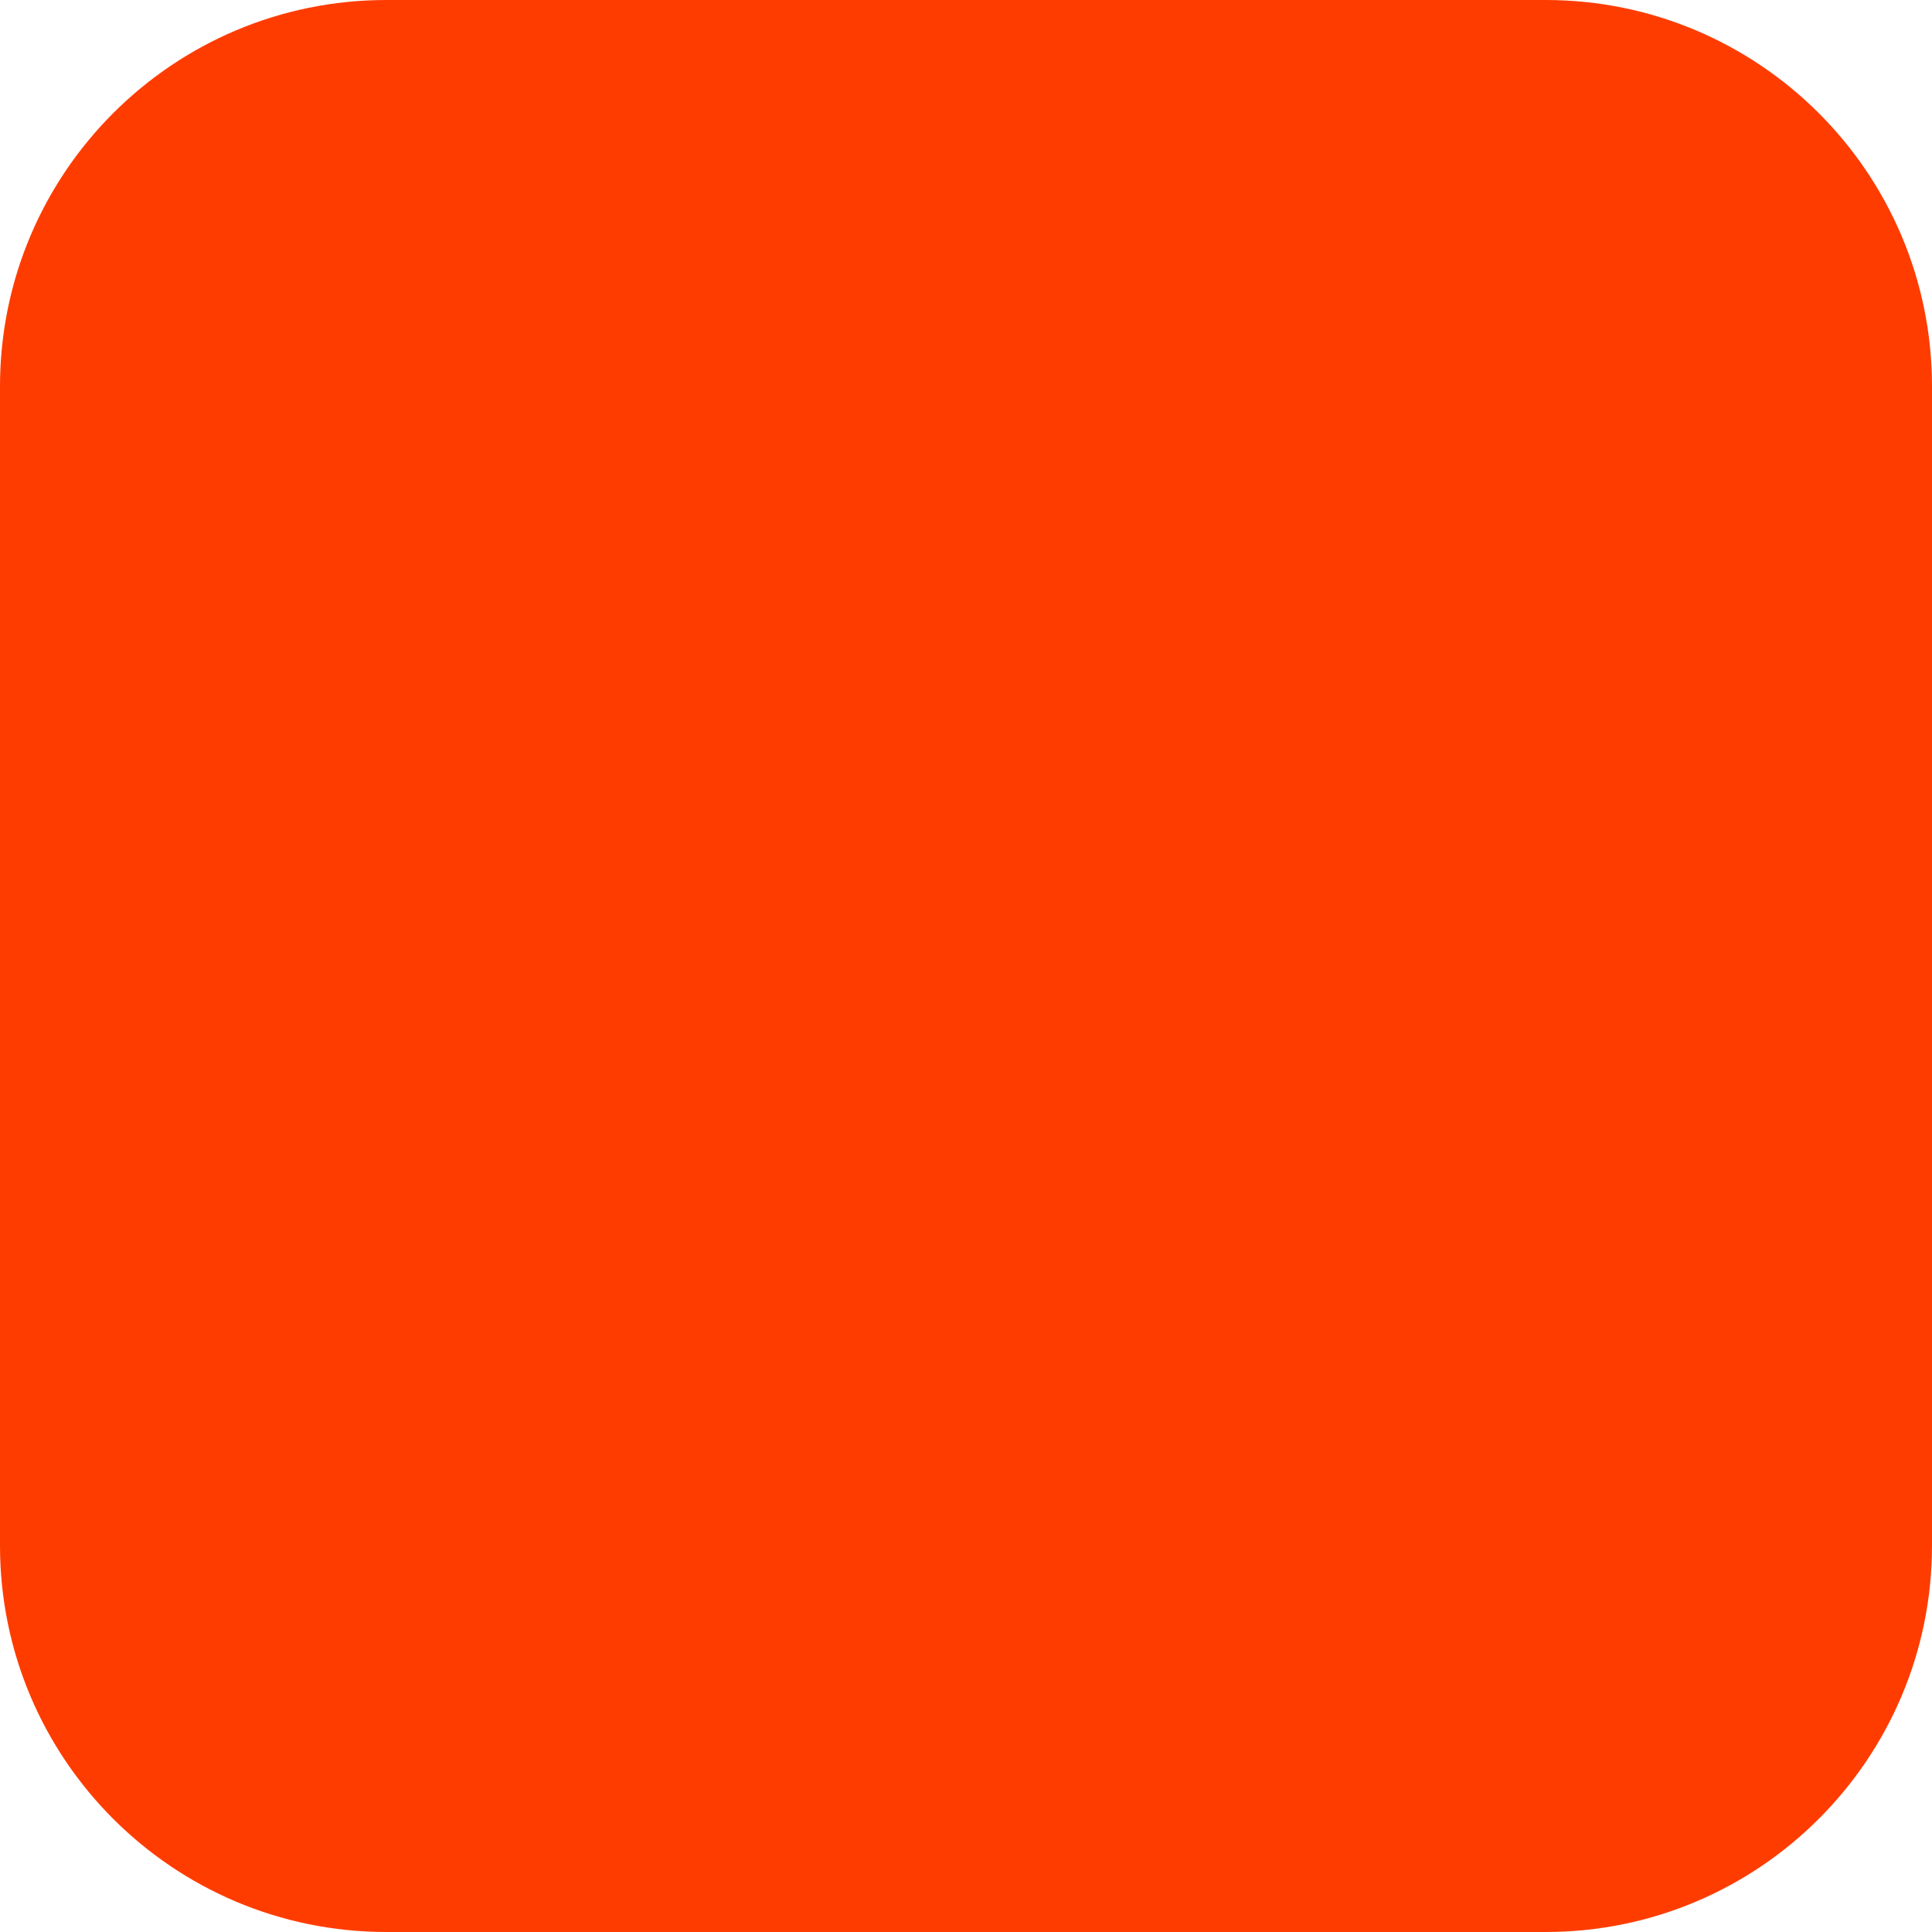
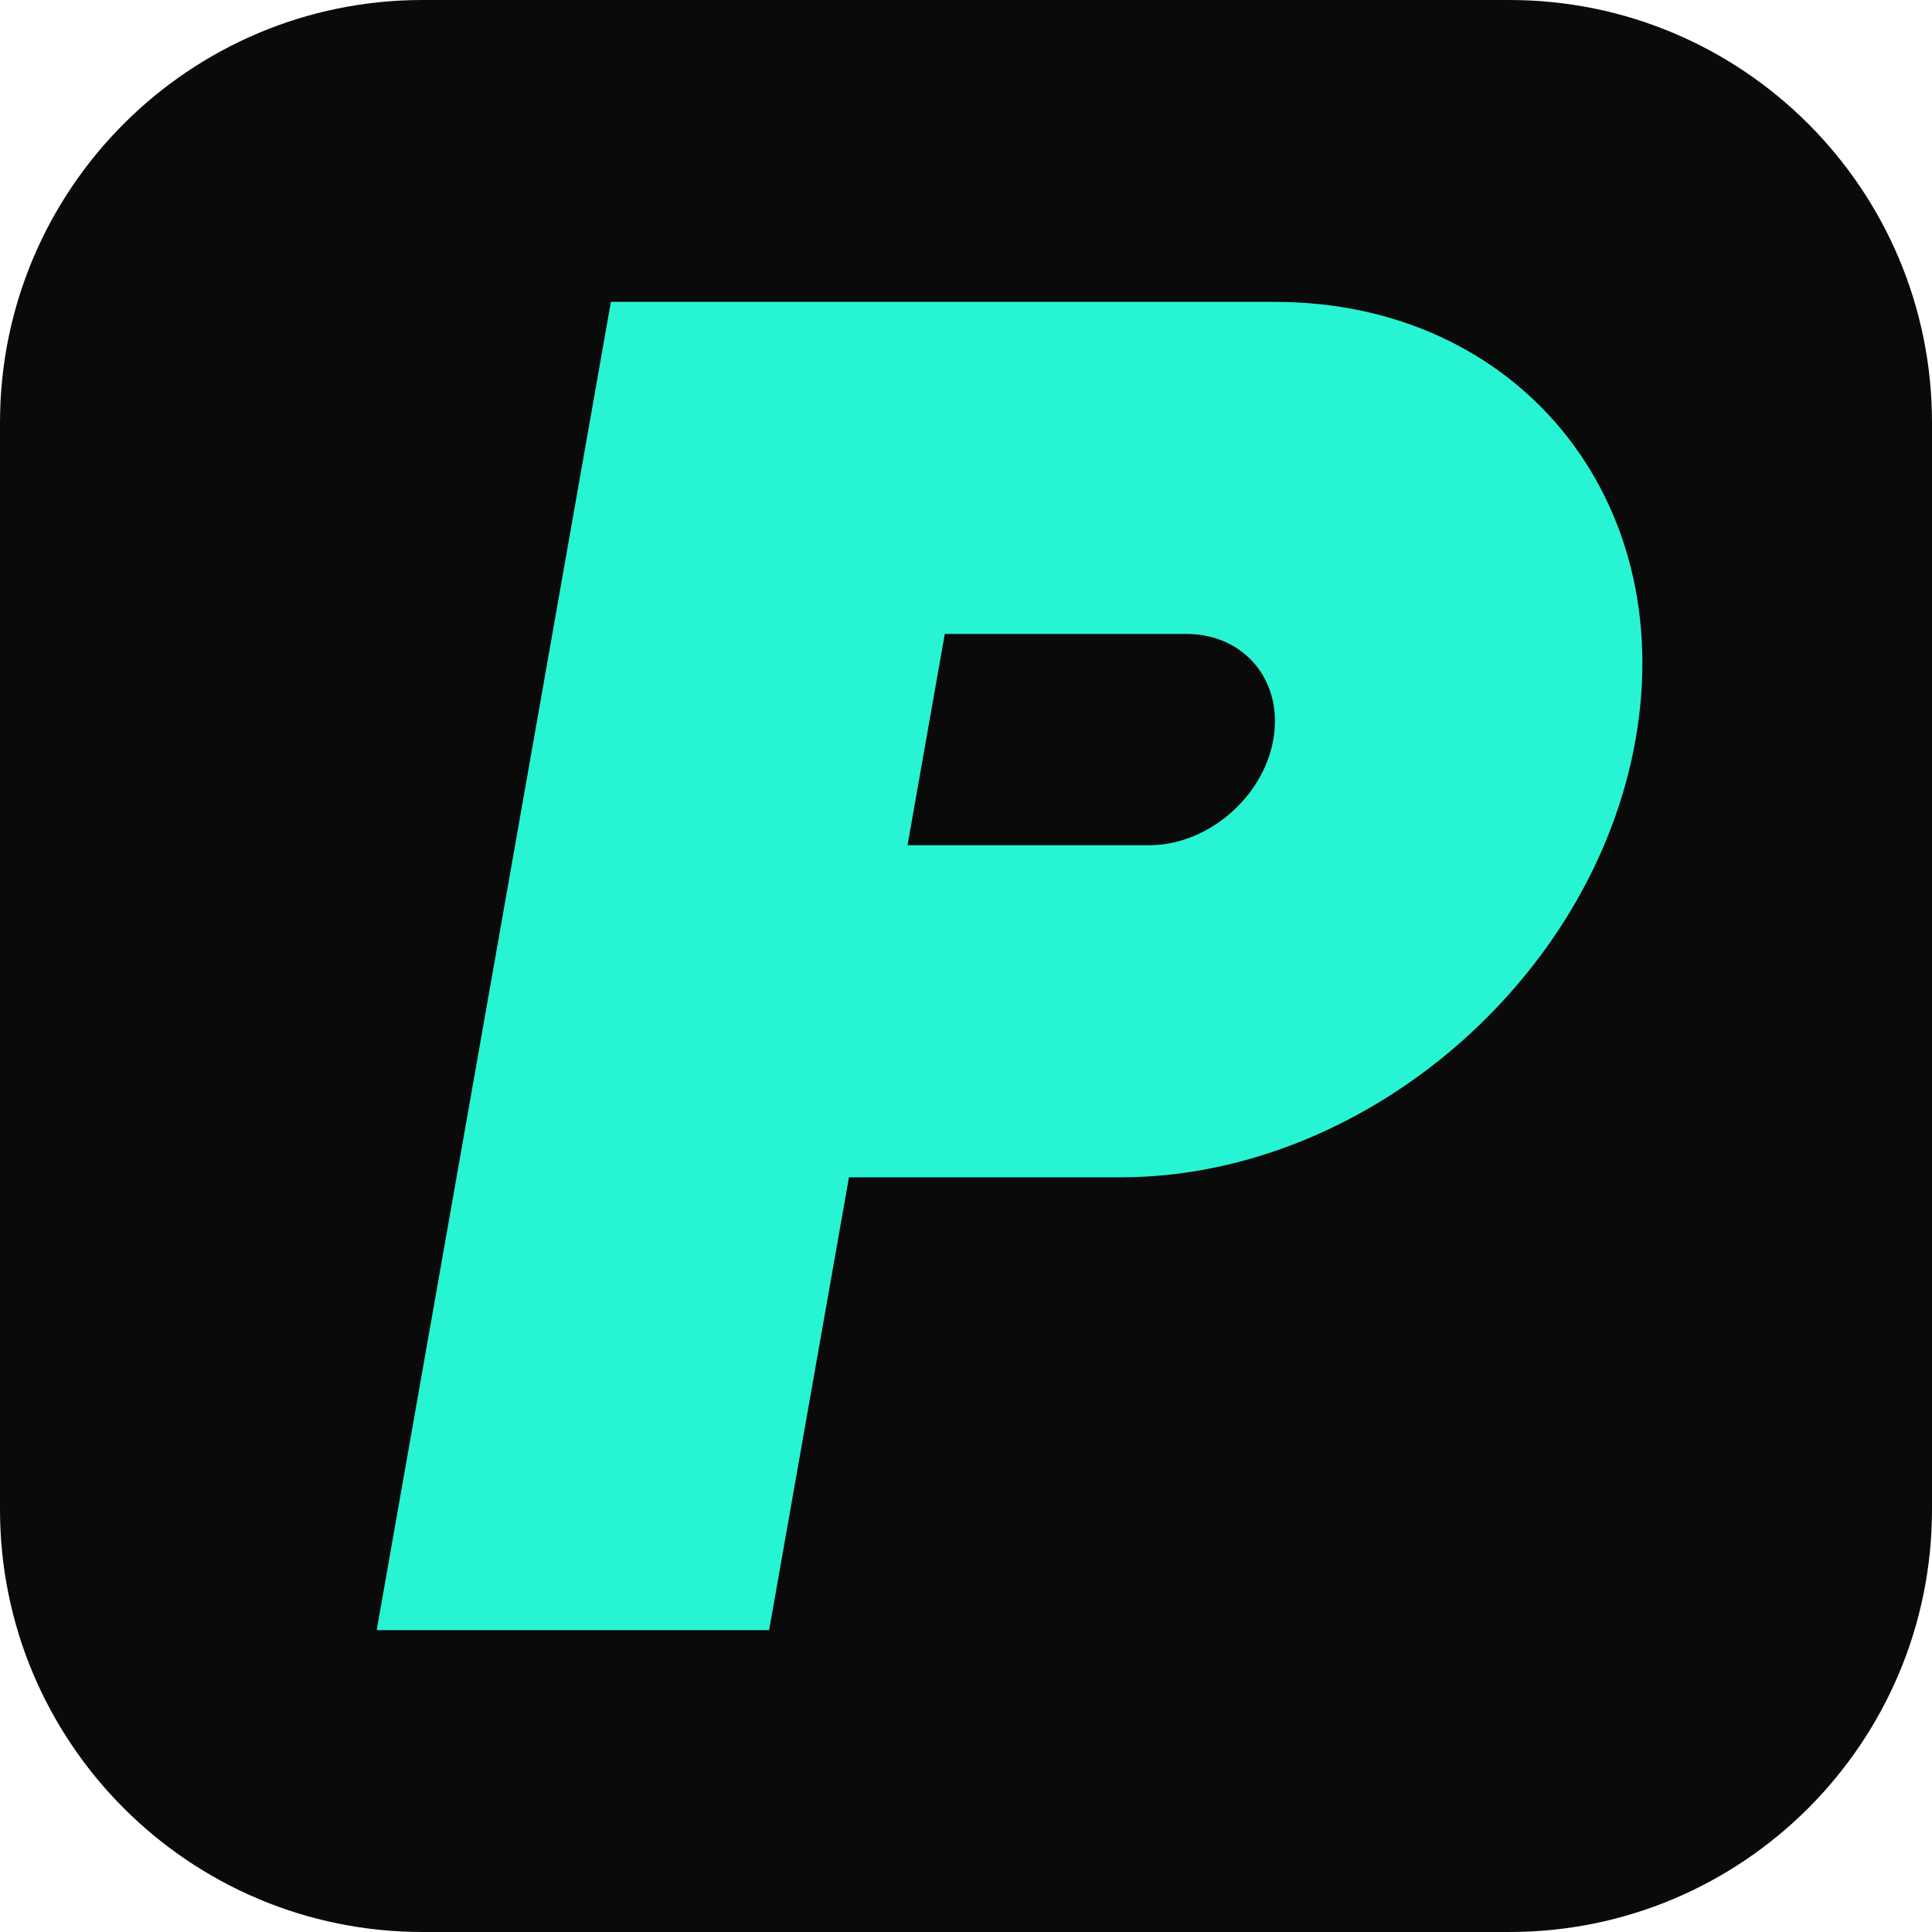
- <svg xmlns="http://www.w3.org/2000/svg" width="180" height="180" viewBox="0 0 180 180" fill="none">
-   <rect width="180" height="180" rx="36" fill="#FF3C00" />
+ <svg xmlns="http://www.w3.org/2000/svg" viewBox="0 0 64 64">
+   <rect width="64" height="64" rx="14" fill="#0a0a0a" />
+   <path transform="translate(8 0) skewX(-10)" fill="#27F4D2" fill-rule="evenodd" d="M14 10H36A14.5 14.5 0 0 1 36 39H27V54H14ZM27 21V28H35A3.5 3.5 0 0 0 35 21Z" />
</svg>
